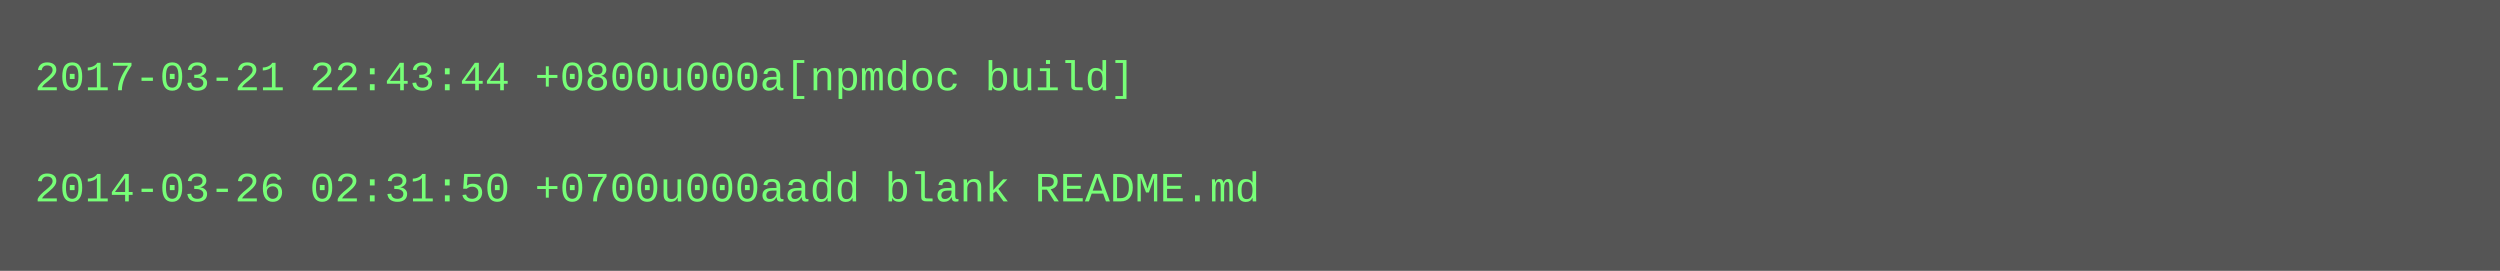
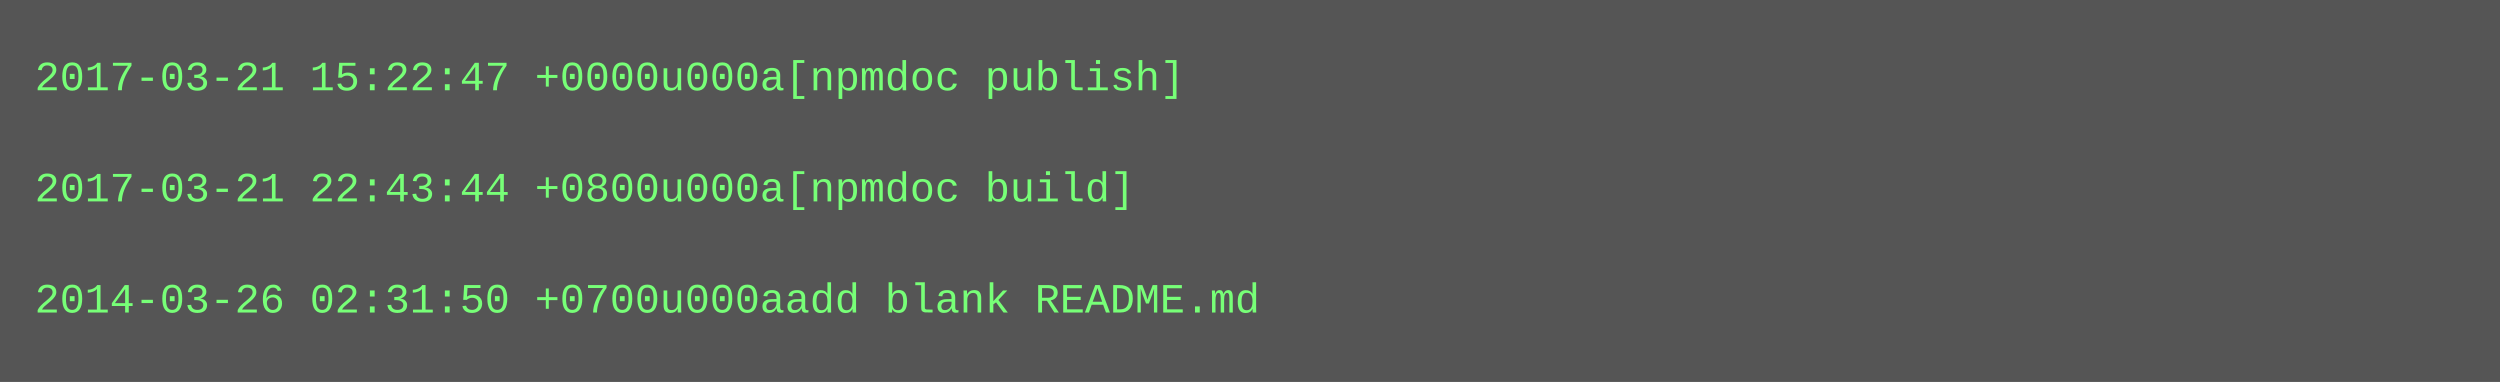
- <svg xmlns="http://www.w3.org/2000/svg" height="78" width="720">
-   <rect height="78" fill="#555" width="720" />
+ <svg xmlns="http://www.w3.org/2000/svg" height="110" width="720">
+   <rect height="110" fill="#555" width="720" />
  <text fill="#7f7" font-family="Courier New" font-size="12" xml:space="preserve">
-     <tspan x="10" y="26">2017-03-21 22:43:44 +0800u000a[npmdoc build]</tspan>
+     <tspan x="10" y="26">2017-03-21 15:22:47 +0000u000a[npmdoc publish]</tspan>
    <tspan x="10" y="42" />
-     <tspan x="10" y="58">2014-03-26 02:31:50 +0700u000aadd blank README.md</tspan>
+     <tspan x="10" y="58">2017-03-21 22:43:44 +0800u000a[npmdoc build]</tspan>
+     <tspan x="10" y="74" />
+     <tspan x="10" y="90">2014-03-26 02:31:50 +0700u000aadd blank README.md</tspan>
  </text>
</svg>
